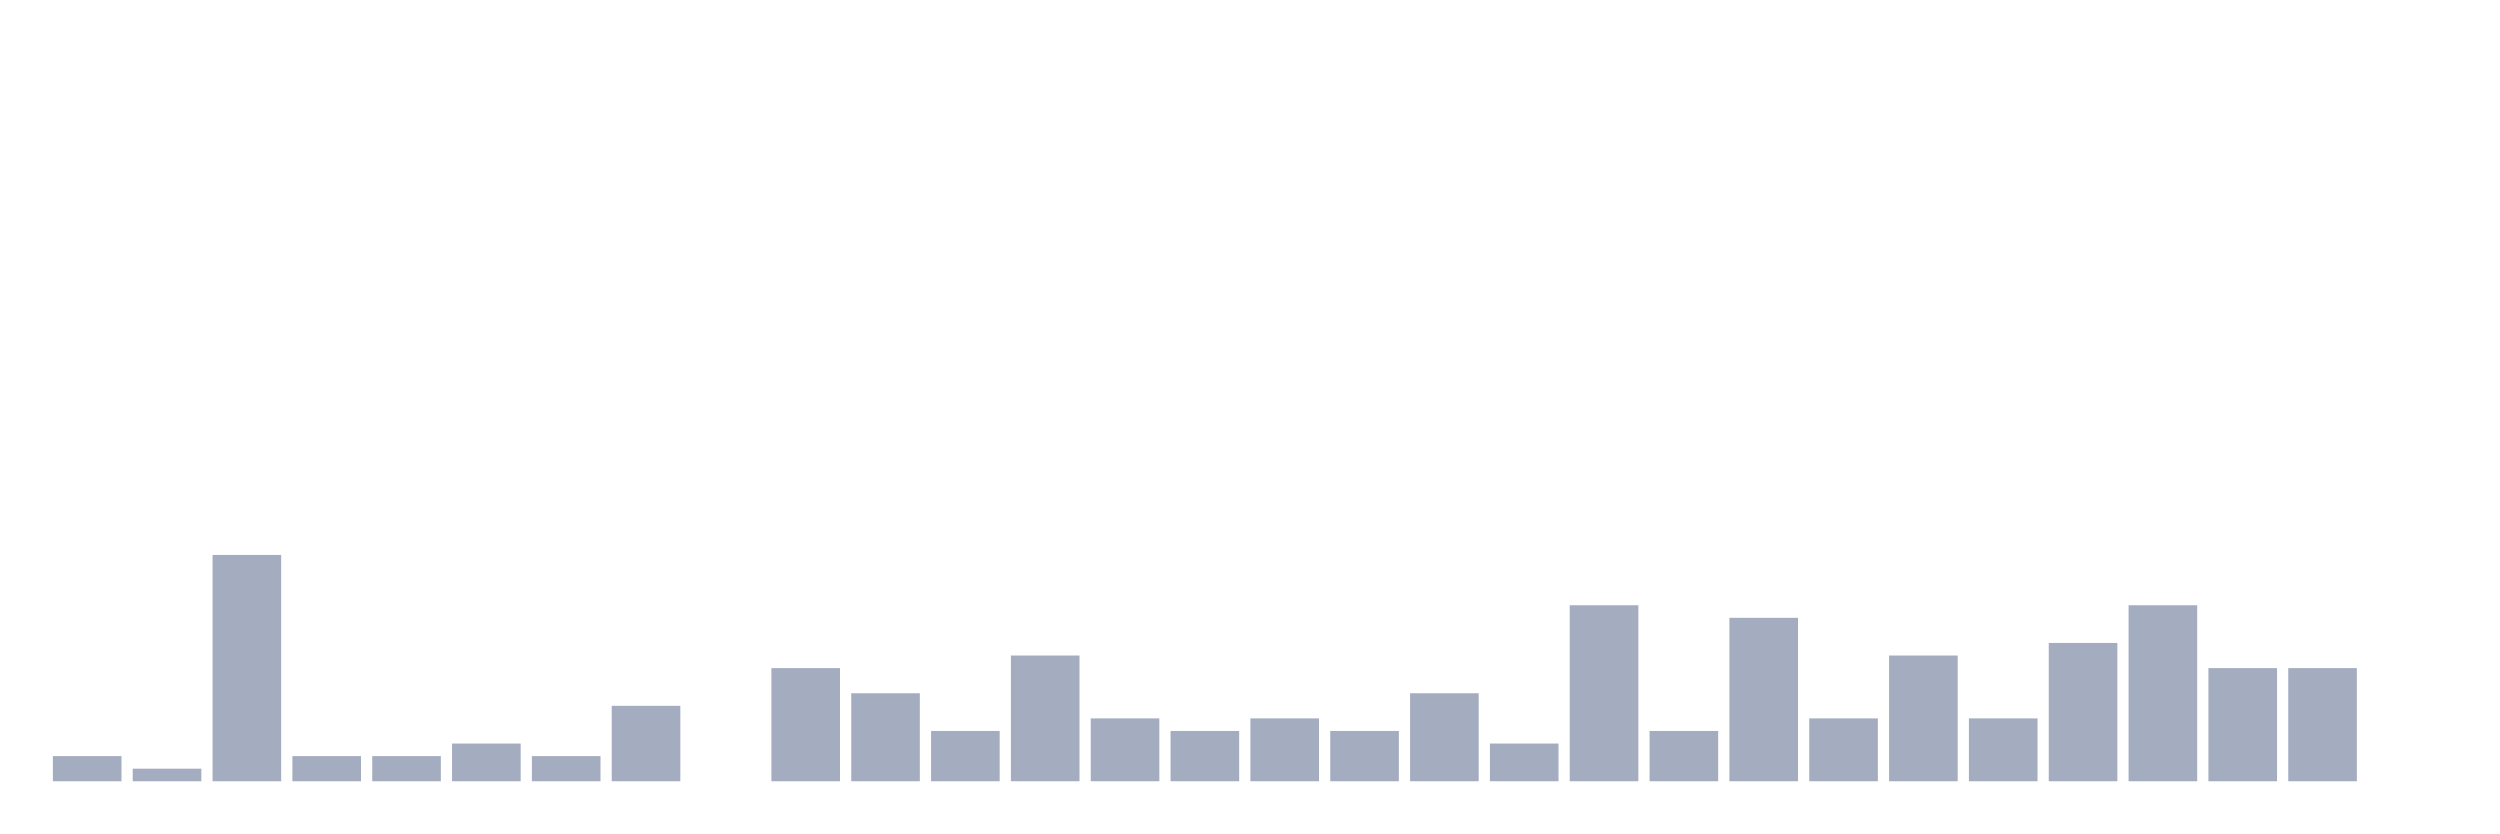
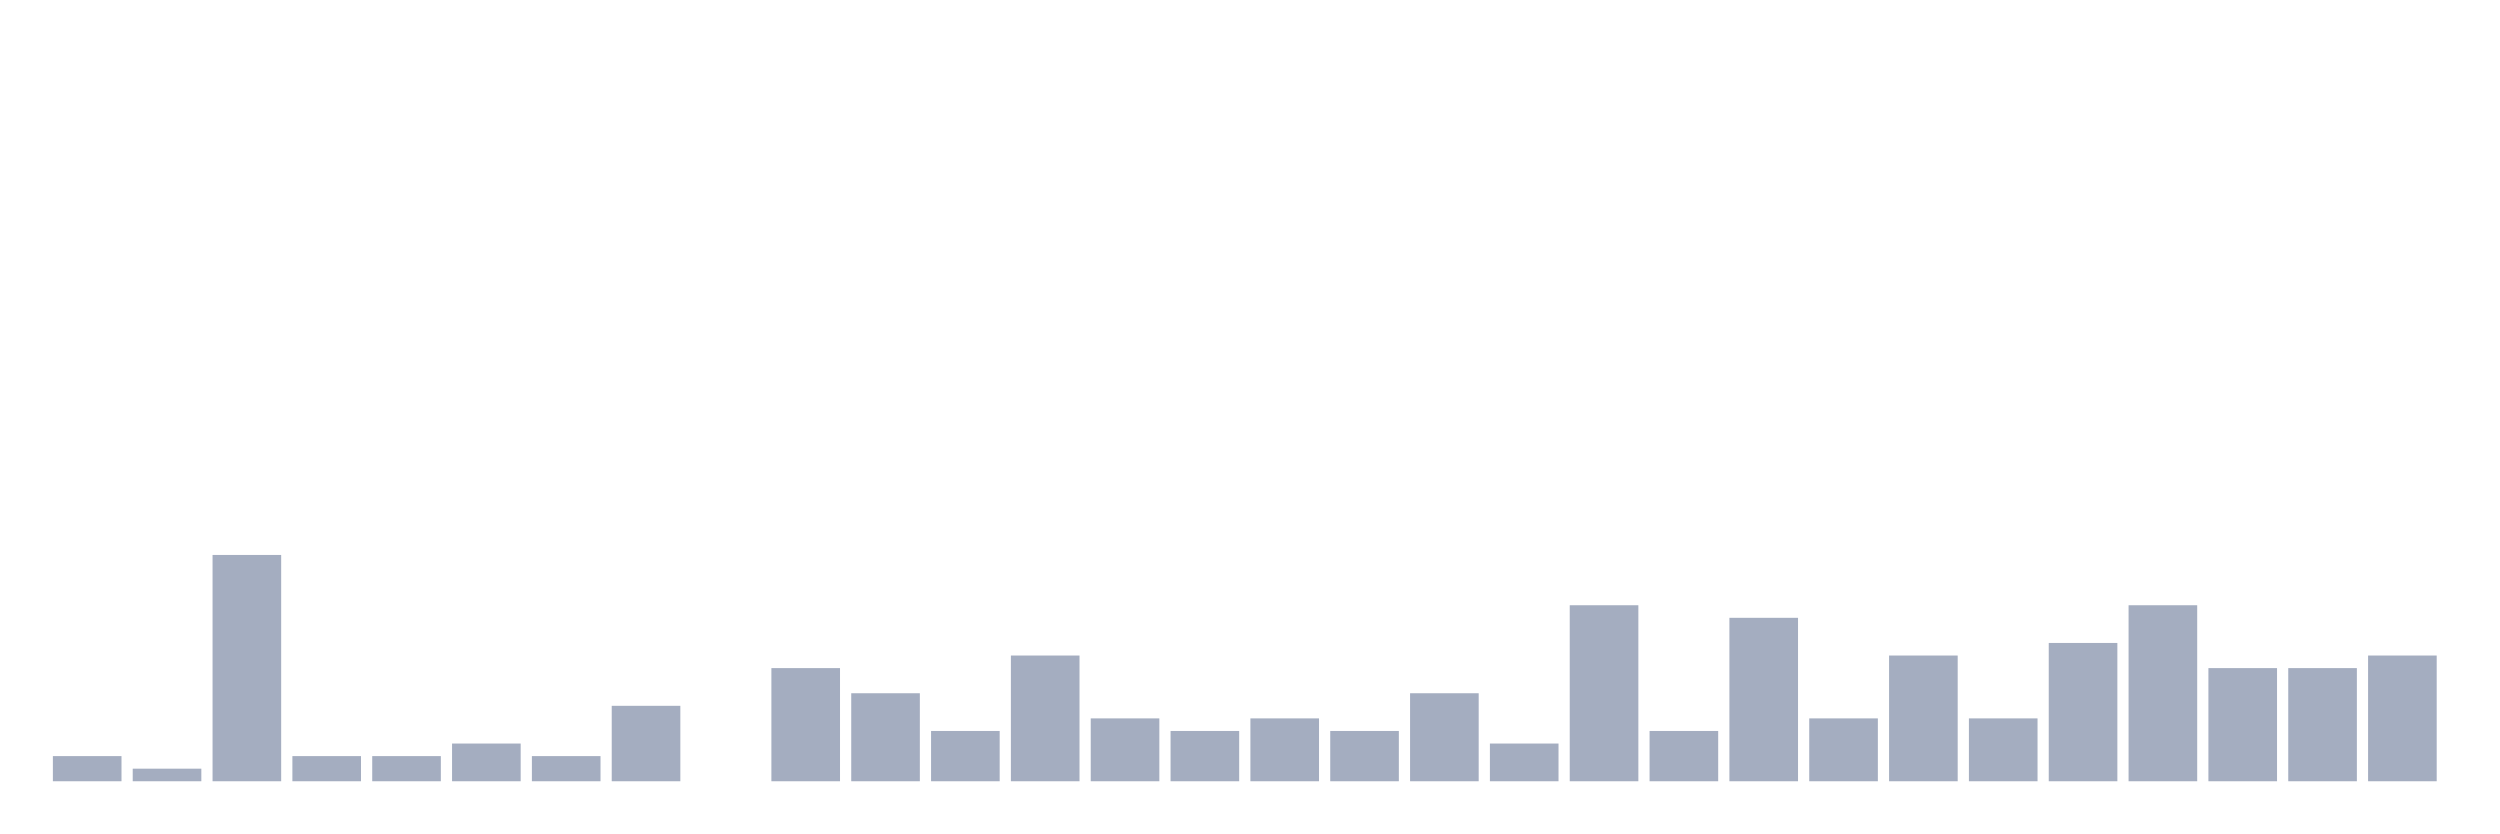
<svg xmlns="http://www.w3.org/2000/svg" viewBox="0 0 480 160">
  <g transform="translate(10,10)">
    <rect class="bar" x="0.153" width="13.175" y="135.172" height="4.828" fill="rgb(164,173,192)" />
    <rect class="bar" x="15.482" width="13.175" y="137.586" height="2.414" fill="rgb(164,173,192)" />
    <rect class="bar" x="30.81" width="13.175" y="96.552" height="43.448" fill="rgb(164,173,192)" />
    <rect class="bar" x="46.138" width="13.175" y="135.172" height="4.828" fill="rgb(164,173,192)" />
    <rect class="bar" x="61.466" width="13.175" y="135.172" height="4.828" fill="rgb(164,173,192)" />
    <rect class="bar" x="76.794" width="13.175" y="132.759" height="7.241" fill="rgb(164,173,192)" />
    <rect class="bar" x="92.123" width="13.175" y="135.172" height="4.828" fill="rgb(164,173,192)" />
    <rect class="bar" x="107.451" width="13.175" y="125.517" height="14.483" fill="rgb(164,173,192)" />
    <rect class="bar" x="122.779" width="13.175" y="140" height="0" fill="rgb(164,173,192)" />
    <rect class="bar" x="138.107" width="13.175" y="118.276" height="21.724" fill="rgb(164,173,192)" />
    <rect class="bar" x="153.436" width="13.175" y="123.103" height="16.897" fill="rgb(164,173,192)" />
    <rect class="bar" x="168.764" width="13.175" y="130.345" height="9.655" fill="rgb(164,173,192)" />
    <rect class="bar" x="184.092" width="13.175" y="115.862" height="24.138" fill="rgb(164,173,192)" />
    <rect class="bar" x="199.42" width="13.175" y="127.931" height="12.069" fill="rgb(164,173,192)" />
    <rect class="bar" x="214.748" width="13.175" y="130.345" height="9.655" fill="rgb(164,173,192)" />
    <rect class="bar" x="230.077" width="13.175" y="127.931" height="12.069" fill="rgb(164,173,192)" />
    <rect class="bar" x="245.405" width="13.175" y="130.345" height="9.655" fill="rgb(164,173,192)" />
    <rect class="bar" x="260.733" width="13.175" y="123.103" height="16.897" fill="rgb(164,173,192)" />
    <rect class="bar" x="276.061" width="13.175" y="132.759" height="7.241" fill="rgb(164,173,192)" />
    <rect class="bar" x="291.39" width="13.175" y="106.207" height="33.793" fill="rgb(164,173,192)" />
    <rect class="bar" x="306.718" width="13.175" y="130.345" height="9.655" fill="rgb(164,173,192)" />
    <rect class="bar" x="322.046" width="13.175" y="108.621" height="31.379" fill="rgb(164,173,192)" />
    <rect class="bar" x="337.374" width="13.175" y="127.931" height="12.069" fill="rgb(164,173,192)" />
    <rect class="bar" x="352.702" width="13.175" y="115.862" height="24.138" fill="rgb(164,173,192)" />
    <rect class="bar" x="368.031" width="13.175" y="127.931" height="12.069" fill="rgb(164,173,192)" />
    <rect class="bar" x="383.359" width="13.175" y="113.448" height="26.552" fill="rgb(164,173,192)" />
    <rect class="bar" x="398.687" width="13.175" y="106.207" height="33.793" fill="rgb(164,173,192)" />
    <rect class="bar" x="414.015" width="13.175" y="118.276" height="21.724" fill="rgb(164,173,192)" />
    <rect class="bar" x="429.344" width="13.175" y="118.276" height="21.724" fill="rgb(164,173,192)" />
-     <rect class="bar" x="444.672" width="13.175" y="140" height="0" fill="rgb(164,173,192)" />
+     <rect class="bar" x="444.672" width="13.175" y="115.862" height="24.138" fill="rgb(164,173,192)" />
  </g>
</svg>
